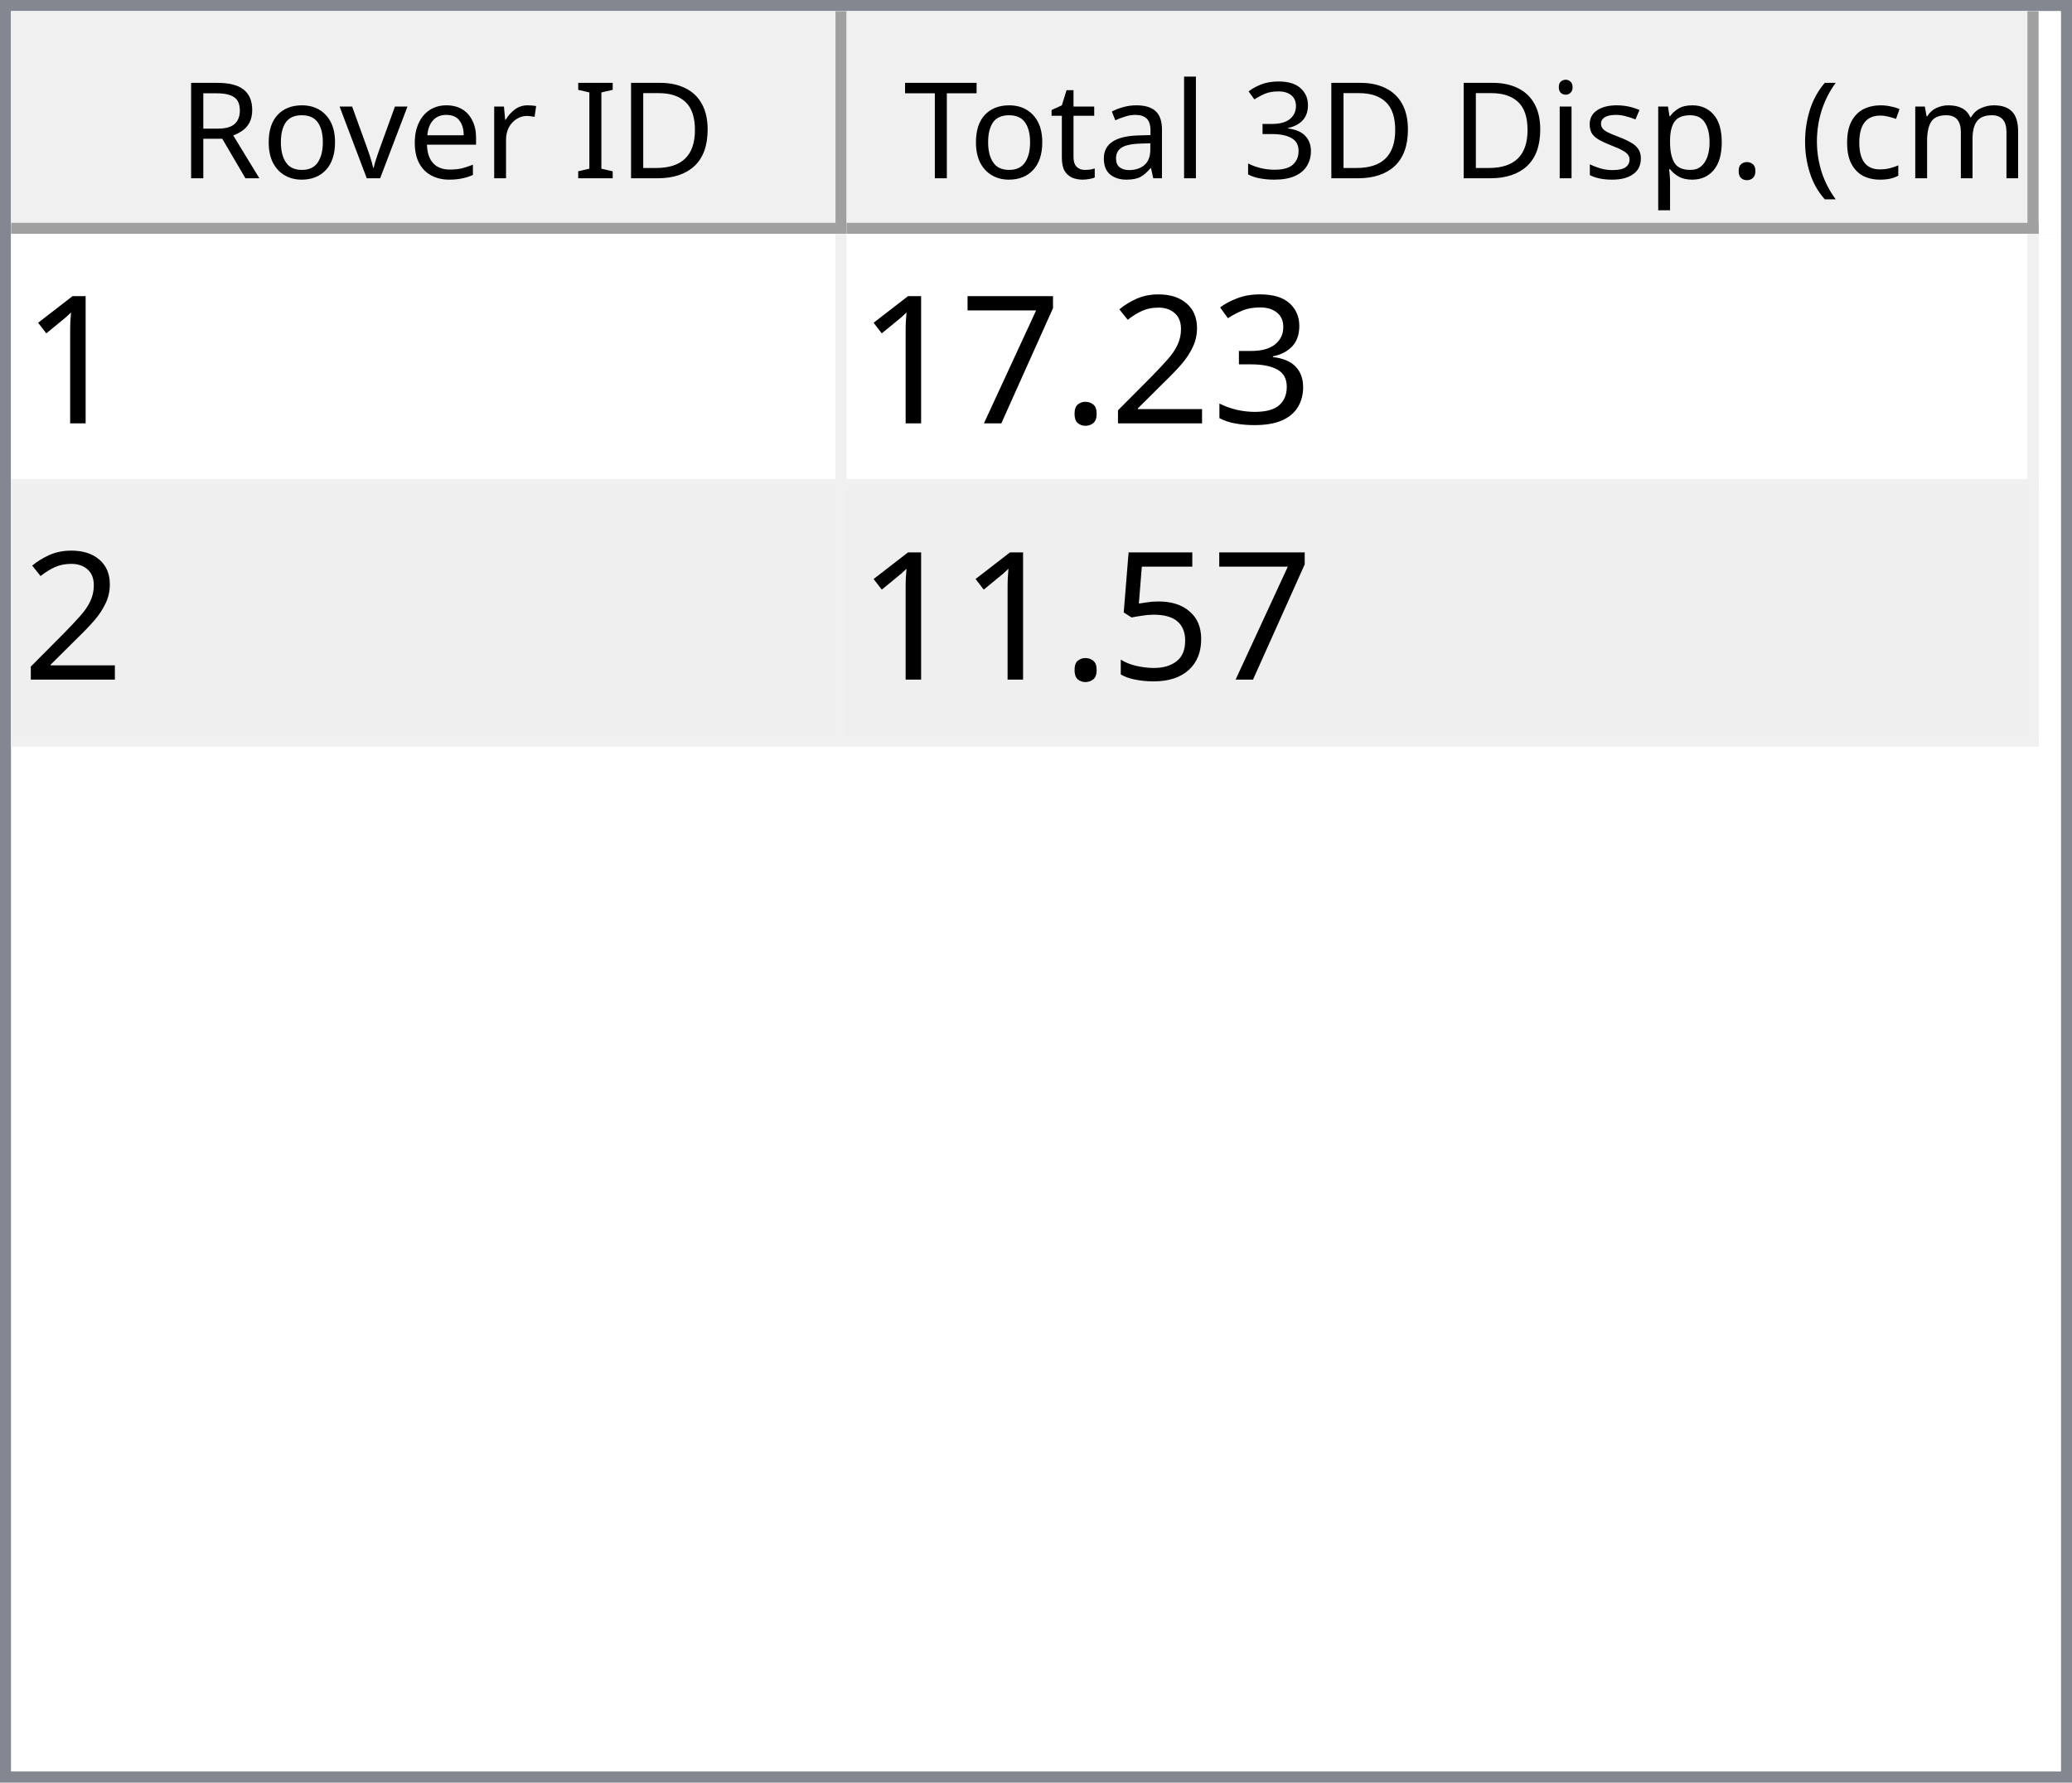
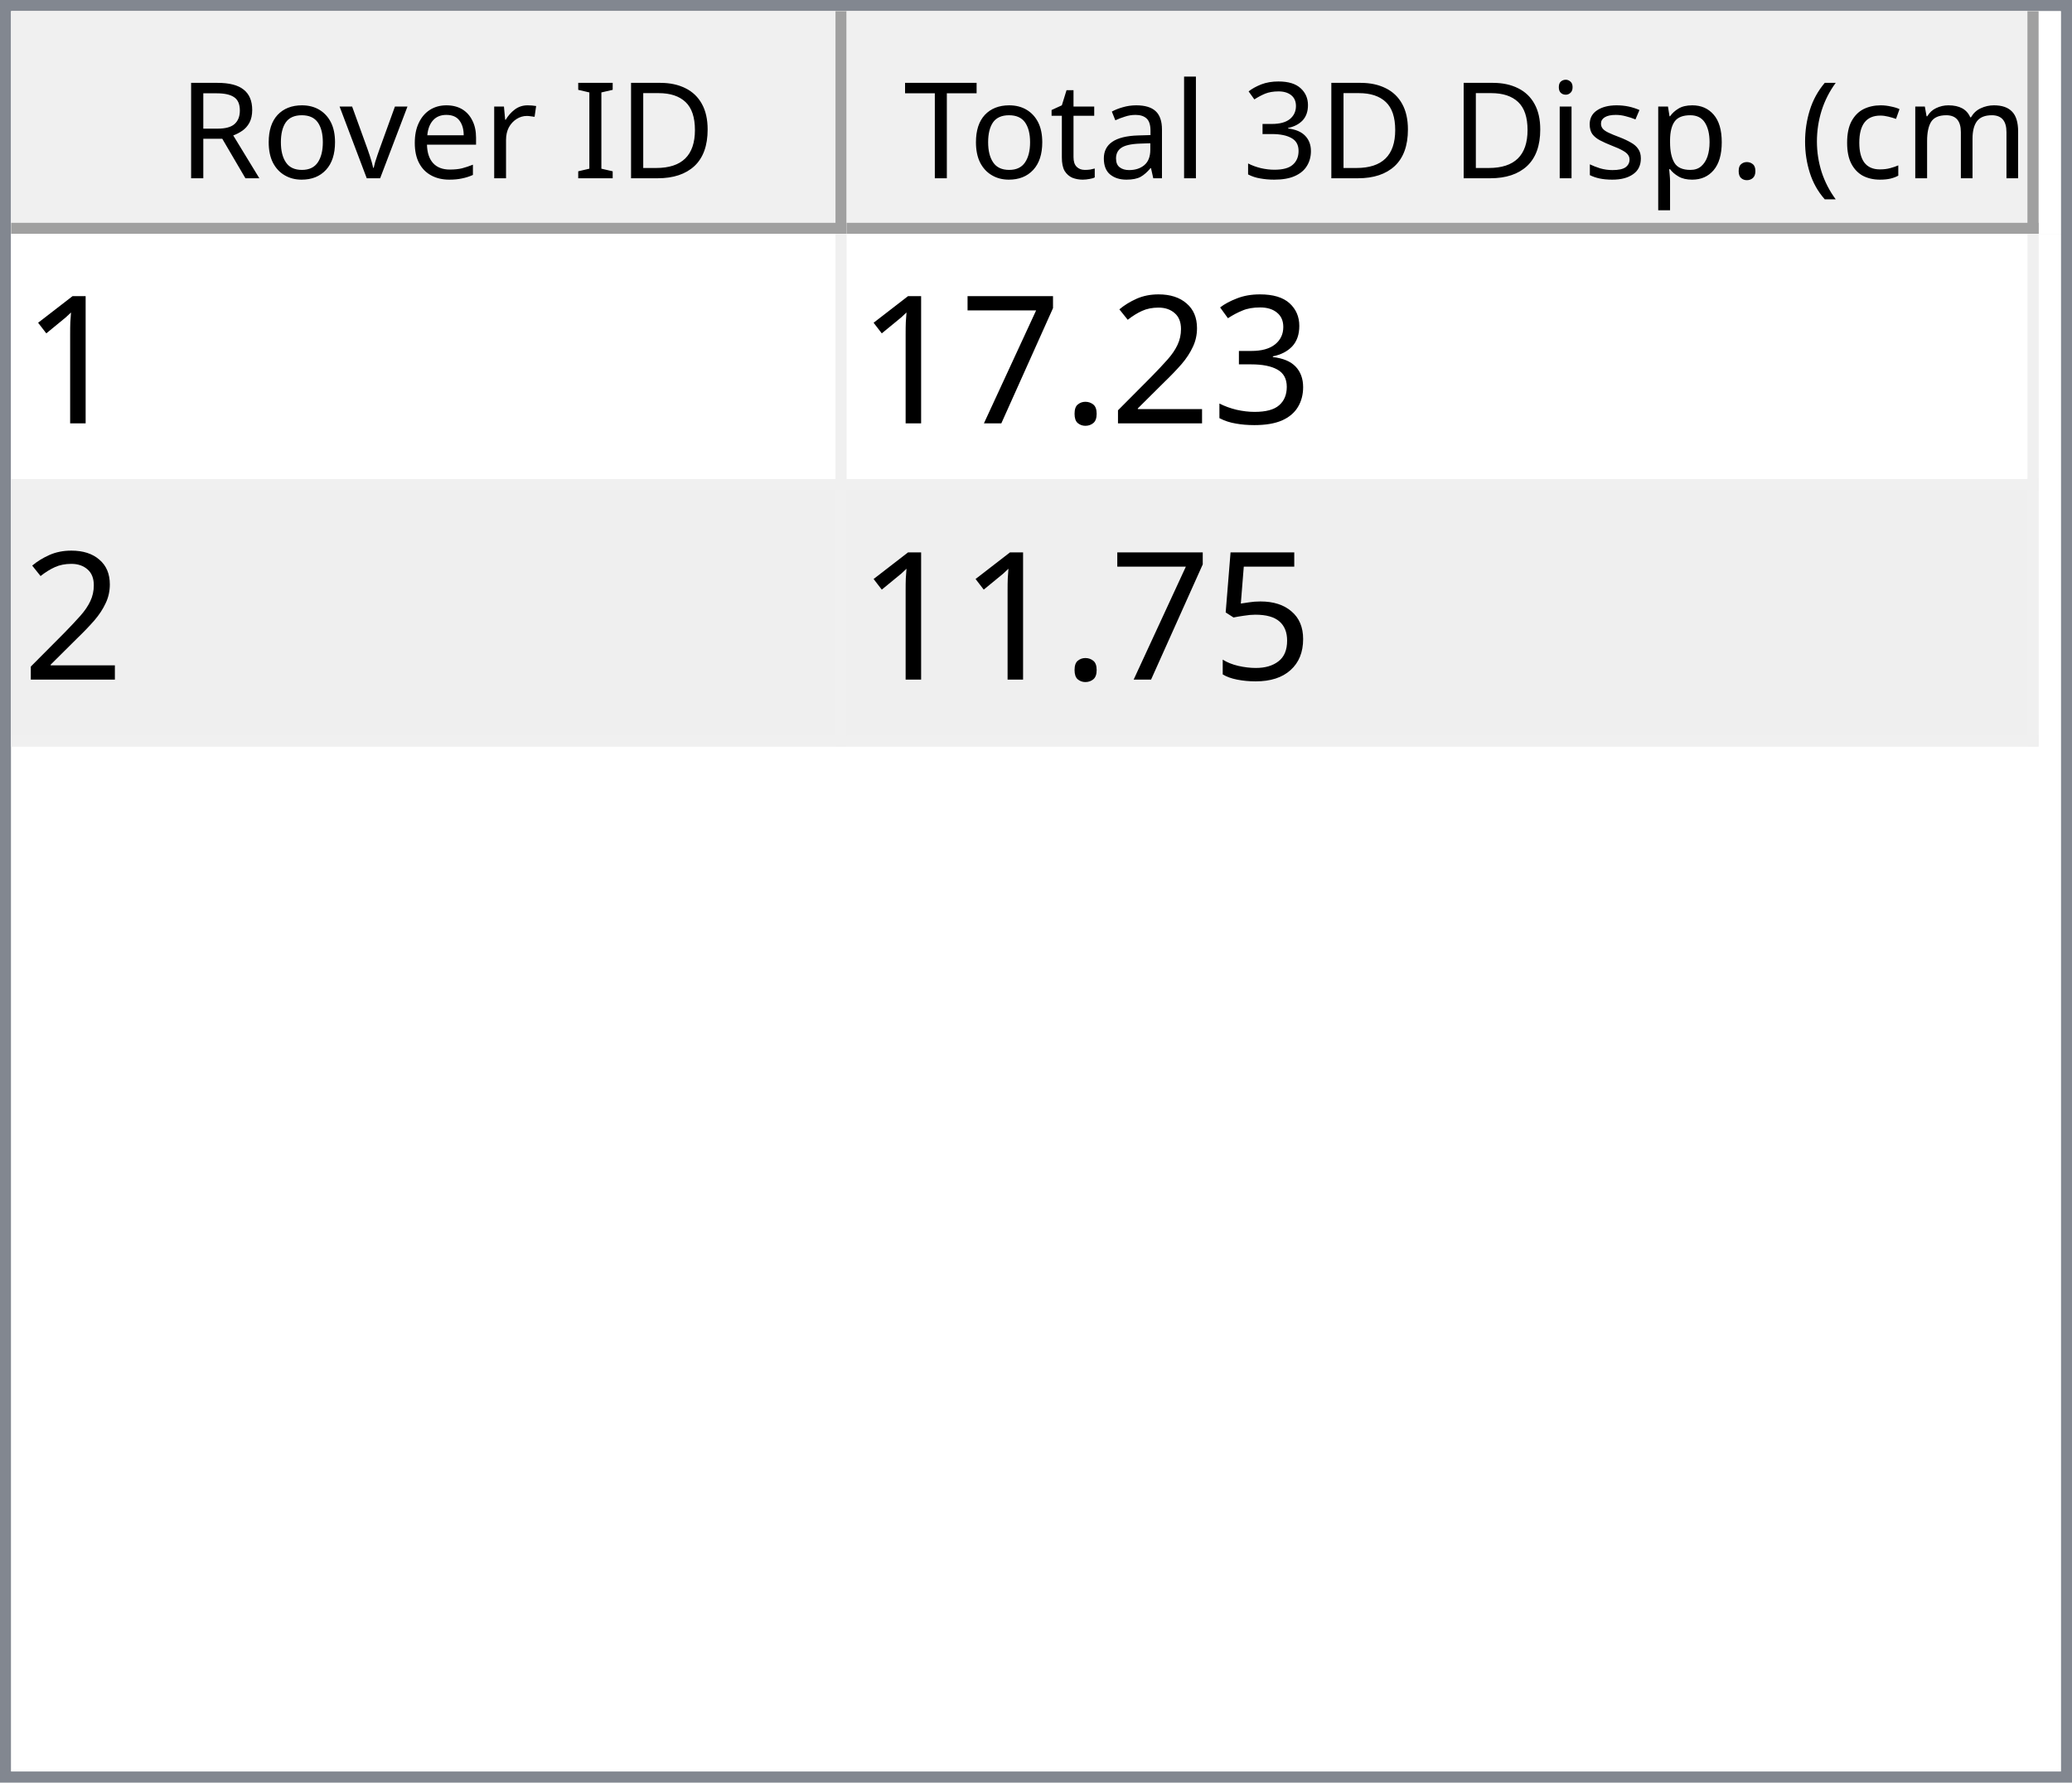
<svg xmlns="http://www.w3.org/2000/svg" style="fill-opacity:1; color-rendering:auto; color-interpolation:auto; text-rendering:auto; stroke:black; stroke-linecap:square; stroke-miterlimit:10; shape-rendering:auto; stroke-opacity:1; fill:black; stroke-dasharray:none; font-weight:normal; stroke-width:1; font-family:'Dialog'; font-style:normal; stroke-linejoin:miter; font-size:12px; stroke-dashoffset:0; image-rendering:auto;" width="186" height="160">
  <defs id="genericDefs" />
  <g>
    <defs id="defs1">
      <clipPath clipPathUnits="userSpaceOnUse" id="clipPath1">
        <path d="M0 0 L186 0 L186 160 L0 160 L0 0 Z" />
      </clipPath>
      <clipPath clipPathUnits="userSpaceOnUse" id="clipPath2">
        <path d="M0 0 L0 160 L186 160 L186 0 Z" />
      </clipPath>
      <clipPath clipPathUnits="userSpaceOnUse" id="clipPath3">
        <path d="M0 0 L0 20 L184 20 L184 0 Z" />
      </clipPath>
      <clipPath clipPathUnits="userSpaceOnUse" id="clipPath4">
        <path d="M0 0 L0 20 L75 20 L75 0 Z" />
      </clipPath>
      <clipPath clipPathUnits="userSpaceOnUse" id="clipPath5">
        <path d="M1 1 L1 19 L74 19 L74 1 Z" />
      </clipPath>
      <clipPath clipPathUnits="userSpaceOnUse" id="clipPath6">
        <path d="M0 0 L0 18 L73 18 L73 0 Z" />
      </clipPath>
      <clipPath clipPathUnits="userSpaceOnUse" id="clipPath7">
        <path d="M-0.5 -0.5 L-0.5 19.5 L74.5 19.5 L74.5 -0.5 Z" />
      </clipPath>
      <clipPath clipPathUnits="userSpaceOnUse" id="clipPath8">
        <path d="M0 0 L0 20 L107 20 L107 0 Z" />
      </clipPath>
      <clipPath clipPathUnits="userSpaceOnUse" id="clipPath9">
        <path d="M1 1 L1 19 L106 19 L106 1 Z" />
      </clipPath>
      <clipPath clipPathUnits="userSpaceOnUse" id="clipPath10">
        <path d="M0 0 L0 18 L105 18 L105 0 Z" />
      </clipPath>
      <clipPath clipPathUnits="userSpaceOnUse" id="clipPath11">
        <path d="M-0.5 -0.5 L-0.5 19.5 L106.5 19.5 L106.5 -0.5 Z" />
      </clipPath>
      <clipPath clipPathUnits="userSpaceOnUse" id="clipPath12">
        <path d="M0 0 L0 138 L184 138 L184 0 Z" />
      </clipPath>
      <clipPath clipPathUnits="userSpaceOnUse" id="clipPath13">
        <path d="M0 0 L0 46 L182 46 L182 0 Z" />
      </clipPath>
      <clipPath clipPathUnits="userSpaceOnUse" id="clipPath14">
        <path d="M-0.5 -0.5 L-0.5 45.5 L181.5 45.5 L181.5 -0.5 Z" />
      </clipPath>
      <clipPath clipPathUnits="userSpaceOnUse" id="clipPath15">
        <path d="M0 0 L0 22 L74 22 L74 0 Z" />
      </clipPath>
      <clipPath clipPathUnits="userSpaceOnUse" id="clipPath16">
        <path d="M0 0 L0 22 L106 22 L106 0 Z" />
      </clipPath>
      <font horiz-adv-x="64.551" id="font1">
        <font-face ascent="107.91" descent="25.098" units-per-em="100" style="font-style:normal; font-family:Segoe UI; font-weight:normal;" />
        <missing-glyph horiz-adv-x="64.551" d="M8.109 0 L8.109 68.266 L56.453 68.266 L56.453 0 L8.109 0 ZM15.328 7.234 L49.219 7.234 L49.219 61.031 L15.328 61.031 L15.328 7.234 Z" />
        <glyph unicode="D" horiz-adv-x="70.117" d="M9.188 0 L9.188 70.016 L28.516 70.016 Q65.531 70.016 65.531 35.891 Q65.531 19.672 55.25 9.836 Q44.969 0 27.734 0 L9.188 0 ZM17.391 62.594 L17.391 7.422 L27.828 7.422 Q41.609 7.422 49.273 14.797 Q56.938 22.172 56.938 35.688 Q56.938 62.594 28.328 62.594 L17.391 62.594 Z" />
        <glyph unicode="I" horiz-adv-x="26.611" d="M17.391 0 L9.188 0 L9.188 70.016 L17.391 70.016 L17.391 0 Z" />
        <glyph unicode=" " horiz-adv-x="27.393" d="" />
        <glyph unicode="r" horiz-adv-x="34.766" d="M34.188 41.891 Q32.078 43.5 28.125 43.5 Q23 43.5 19.555 38.672 Q16.109 33.844 16.109 25.484 L16.109 0 L8.109 0 L8.109 50 L16.109 50 L16.109 39.703 L16.312 39.703 Q18.016 44.969 21.531 47.922 Q25.047 50.875 29.391 50.875 Q32.516 50.875 34.188 50.203 L34.188 41.891 Z" />
        <glyph unicode="e" horiz-adv-x="52.295" d="M48.297 23 L12.984 23 Q13.188 14.656 17.484 10.109 Q21.781 5.562 29.297 5.562 Q37.75 5.562 44.828 11.141 L44.828 3.609 Q38.234 -1.172 27.391 -1.172 Q16.797 -1.172 10.742 5.641 Q4.688 12.453 4.688 24.812 Q4.688 36.469 11.305 43.82 Q17.922 51.172 27.734 51.172 Q37.547 51.172 42.922 44.828 Q48.297 38.484 48.297 27.203 L48.297 23 ZM40.094 29.781 Q40.047 36.719 36.75 40.578 Q33.453 44.438 27.594 44.438 Q21.922 44.438 17.969 40.383 Q14.016 36.328 13.094 29.781 L40.094 29.781 Z" />
        <glyph unicode="v" horiz-adv-x="47.9" d="M47.406 50 L27.484 0 L19.625 0 L0.688 50 L9.469 50 L22.172 13.672 Q23.578 9.672 23.922 6.688 L24.125 6.688 Q24.609 10.453 25.688 13.484 L38.969 50 L47.406 50 Z" />
        <glyph unicode="o" horiz-adv-x="58.594" d="M29 -1.172 Q17.922 -1.172 11.305 5.836 Q4.688 12.844 4.688 24.422 Q4.688 37.016 11.57 44.094 Q18.453 51.172 30.172 51.172 Q41.359 51.172 47.633 44.289 Q53.906 37.406 53.906 25.203 Q53.906 13.234 47.141 6.031 Q40.375 -1.172 29 -1.172 ZM29.594 44.438 Q21.875 44.438 17.383 39.188 Q12.891 33.938 12.891 24.703 Q12.891 15.828 17.43 10.695 Q21.969 5.562 29.594 5.562 Q37.359 5.562 41.531 10.594 Q45.703 15.625 45.703 24.906 Q45.703 34.281 41.531 39.359 Q37.359 44.438 29.594 44.438 Z" />
        <glyph unicode="R" horiz-adv-x="59.814" d="M59.375 0 L49.609 0 L37.891 19.625 Q36.281 22.359 34.766 24.289 Q33.25 26.219 31.664 27.438 Q30.078 28.656 28.25 29.219 Q26.422 29.781 24.125 29.781 L17.391 29.781 L17.391 0 L9.188 0 L9.188 70.016 L30.078 70.016 Q34.672 70.016 38.555 68.867 Q42.438 67.719 45.289 65.375 Q48.141 63.031 49.758 59.547 Q51.375 56.062 51.375 51.375 Q51.375 47.703 50.273 44.656 Q49.172 41.609 47.148 39.211 Q45.125 36.812 42.266 35.133 Q39.406 33.453 35.844 32.516 L35.844 32.328 Q37.594 31.547 38.891 30.547 Q40.188 29.547 41.359 28.18 Q42.531 26.812 43.68 25.078 Q44.828 23.344 46.234 21.047 L59.375 0 ZM17.391 62.594 L17.391 37.203 L28.516 37.203 Q31.594 37.203 34.203 38.133 Q36.812 39.062 38.719 40.797 Q40.625 42.531 41.703 45.047 Q42.781 47.562 42.781 50.688 Q42.781 56.297 39.141 59.445 Q35.5 62.594 28.609 62.594 L17.391 62.594 Z" />
        <glyph unicode=")" horiz-adv-x="30.176" d="M8.297 -15.922 L1.172 -15.922 Q16.406 2.344 16.406 26.812 Q16.406 51.469 1.078 70.016 L8.297 70.016 Q23.531 52.156 23.531 26.703 Q23.531 1.375 8.297 -15.922 Z" />
        <glyph unicode="m" horiz-adv-x="86.133" d="M79.109 0 L71.094 0 L71.094 28.719 Q71.094 37.016 68.531 40.727 Q65.969 44.438 59.906 44.438 Q54.781 44.438 51.195 39.75 Q47.609 35.062 47.609 28.516 L47.609 0 L39.594 0 L39.594 29.688 Q39.594 44.438 28.219 44.438 Q22.953 44.438 19.531 40.016 Q16.109 35.594 16.109 28.516 L16.109 0 L8.109 0 L8.109 50 L16.109 50 L16.109 42.094 L16.312 42.094 Q21.625 51.172 31.844 51.172 Q36.969 51.172 40.773 48.312 Q44.578 45.453 46 40.828 Q51.562 51.172 62.594 51.172 Q79.109 51.172 79.109 30.812 L79.109 0 Z" />
        <glyph unicode="c" horiz-adv-x="46.191" d="M42.188 2.297 Q36.422 -1.172 28.516 -1.172 Q17.828 -1.172 11.258 5.789 Q4.688 12.75 4.688 23.828 Q4.688 36.188 11.766 43.68 Q18.844 51.172 30.672 51.172 Q37.25 51.172 42.281 48.734 L42.281 40.531 Q36.719 44.438 30.375 44.438 Q22.703 44.438 17.797 38.945 Q12.891 33.453 12.891 24.516 Q12.891 15.719 17.508 10.641 Q22.125 5.562 29.891 5.562 Q36.422 5.562 42.188 9.906 L42.188 2.297 Z" />
        <glyph unicode="(" horiz-adv-x="30.176" d="M29.109 -15.922 L21.969 -15.922 Q6.844 1.375 6.844 26.703 Q6.844 52.156 21.969 70.016 L29.203 70.016 Q13.875 51.469 13.875 26.812 Q13.875 2.344 29.109 -15.922 Z" />
        <glyph unicode="." horiz-adv-x="21.68" d="M10.891 -1.078 Q8.641 -1.078 7.055 0.539 Q5.469 2.156 5.469 4.391 Q5.469 6.641 7.055 8.273 Q8.641 9.906 10.891 9.906 Q13.188 9.906 14.797 8.273 Q16.406 6.641 16.406 4.391 Q16.406 2.156 14.797 0.539 Q13.188 -1.078 10.891 -1.078 Z" />
        <glyph unicode="p" horiz-adv-x="58.789" d="M16.312 7.234 L16.109 7.234 L16.109 -23 L8.109 -23 L8.109 50 L16.109 50 L16.109 41.219 L16.312 41.219 Q22.219 51.172 33.594 51.172 Q43.266 51.172 48.688 44.461 Q54.109 37.75 54.109 26.469 Q54.109 13.922 48 6.375 Q41.891 -1.172 31.297 -1.172 Q21.578 -1.172 16.312 7.234 ZM16.109 27.391 L16.109 20.406 Q16.109 14.203 20.141 9.883 Q24.172 5.562 30.375 5.562 Q37.641 5.562 41.773 11.133 Q45.906 16.703 45.906 26.609 Q45.906 34.969 42.047 39.703 Q38.188 44.438 31.594 44.438 Q24.609 44.438 20.359 39.578 Q16.109 34.719 16.109 27.391 Z" />
        <glyph unicode="s" horiz-adv-x="42.432" d="M5.078 1.812 L5.078 10.406 Q11.625 5.562 19.484 5.562 Q30.031 5.562 30.031 12.594 Q30.031 14.594 29.125 15.992 Q28.219 17.391 26.68 18.461 Q25.141 19.531 23.07 20.383 Q21 21.234 18.609 22.172 Q15.281 23.484 12.766 24.828 Q10.25 26.172 8.57 27.859 Q6.891 29.547 6.031 31.695 Q5.172 33.844 5.172 36.719 Q5.172 40.234 6.789 42.945 Q8.406 45.656 11.086 47.484 Q13.766 49.312 17.211 50.242 Q20.656 51.172 24.312 51.172 Q30.812 51.172 35.938 48.922 L35.938 40.828 Q30.422 44.438 23.25 44.438 Q21 44.438 19.195 43.922 Q17.391 43.406 16.094 42.477 Q14.797 41.547 14.086 40.258 Q13.375 38.969 13.375 37.406 Q13.375 35.453 14.086 34.133 Q14.797 32.812 16.164 31.789 Q17.531 30.766 19.484 29.938 Q21.438 29.109 23.922 28.125 Q27.25 26.859 29.883 25.516 Q32.516 24.172 34.375 22.484 Q36.234 20.797 37.234 18.602 Q38.234 16.406 38.234 13.375 Q38.234 9.672 36.602 6.938 Q34.969 4.203 32.234 2.398 Q29.5 0.594 25.93 -0.289 Q22.359 -1.172 18.453 -1.172 Q10.75 -1.172 5.078 1.812 Z" />
        <glyph unicode="i" horiz-adv-x="24.219" d="M12.203 62.703 Q10.062 62.703 8.547 64.164 Q7.031 65.625 7.031 67.875 Q7.031 70.125 8.547 71.609 Q10.062 73.094 12.203 73.094 Q14.406 73.094 15.945 71.609 Q17.484 70.125 17.484 67.875 Q17.484 65.719 15.945 64.211 Q14.406 62.703 12.203 62.703 ZM16.109 0 L8.109 0 L8.109 50 L16.109 50 L16.109 0 Z" />
        <glyph unicode="3" horiz-adv-x="53.906" d="M46.531 19.828 Q46.531 15.094 44.75 11.211 Q42.969 7.328 39.719 4.57 Q36.469 1.812 31.93 0.297 Q27.391 -1.219 21.922 -1.219 Q11.922 -1.219 6 2.594 L6 11.188 Q13.094 5.609 22.219 5.609 Q25.875 5.609 28.828 6.539 Q31.781 7.469 33.906 9.227 Q36.031 10.984 37.18 13.477 Q38.328 15.969 38.328 19.094 Q38.328 32.812 18.797 32.812 L12.984 32.812 L12.984 39.594 L18.5 39.594 Q35.797 39.594 35.797 52.484 Q35.797 64.406 22.609 64.406 Q15.188 64.406 8.688 59.422 L8.688 67.188 Q15.375 71.188 24.609 71.188 Q29 71.188 32.57 69.969 Q36.141 68.75 38.68 66.555 Q41.219 64.359 42.609 61.281 Q44 58.203 44 54.5 Q44 40.672 30.031 36.719 L30.031 36.531 Q33.594 36.141 36.625 34.797 Q39.656 33.453 41.852 31.305 Q44.047 29.156 45.289 26.25 Q46.531 23.344 46.531 19.828 Z" />
        <glyph unicode="l" horiz-adv-x="24.219" d="M16.109 0 L8.109 0 L8.109 74.031 L16.109 74.031 L16.109 0 Z" />
        <glyph unicode="a" horiz-adv-x="50.879" d="M43.891 0 L35.891 0 L35.891 7.812 L35.688 7.812 Q30.469 -1.172 20.312 -1.172 Q12.844 -1.172 8.617 2.781 Q4.391 6.734 4.391 13.281 Q4.391 27.297 20.906 29.594 L35.891 31.688 Q35.891 44.438 25.594 44.438 Q16.547 44.438 9.281 38.281 L9.281 46.484 Q16.656 51.172 26.266 51.172 Q43.891 51.172 43.891 32.516 L43.891 0 ZM35.891 25.297 L23.828 23.641 Q18.266 22.859 15.43 20.875 Q12.594 18.891 12.594 13.875 Q12.594 10.203 15.211 7.883 Q17.828 5.562 22.172 5.562 Q28.125 5.562 32.008 9.742 Q35.891 13.922 35.891 20.312 L35.891 25.297 Z" />
        <glyph unicode="t" horiz-adv-x="33.887" d="M31.297 0.484 Q28.469 -1.078 23.828 -1.078 Q10.688 -1.078 10.688 13.578 L10.688 43.172 L2.094 43.172 L2.094 50 L10.688 50 L10.688 62.203 L18.703 64.797 L18.703 50 L31.297 50 L31.297 43.172 L18.703 43.172 L18.703 14.984 Q18.703 9.969 20.414 7.82 Q22.125 5.672 26.078 5.672 Q29.109 5.672 31.297 7.328 L31.297 0.484 Z" />
        <glyph unicode="T" horiz-adv-x="52.393" d="M50.594 62.594 L30.375 62.594 L30.375 0 L22.172 0 L22.172 62.594 L2 62.594 L2 70.016 L50.594 70.016 L50.594 62.594 Z" />
      </font>
      <font horiz-adv-x="75.0" id="font2">
        <font-face ascent="100.537" descent="21.973" units-per-em="100" style="font-style:normal; font-family:sans-serif; font-weight:normal;" />
        <missing-glyph horiz-adv-x="75.0" d="M12.5 0 L12.5 62.5 L62.5 62.5 L62.5 0 L12.5 0 ZM14.062 1.562 L60.938 1.562 L60.938 60.938 L14.062 60.938 L14.062 1.562 Z" />
        <glyph unicode="1" horiz-adv-x="55.615" d="M37.25 0 L28.469 0 L28.469 56 Q25.297 52.984 20.141 49.953 Q14.984 46.922 10.891 45.406 L10.891 53.906 Q18.266 57.375 23.781 62.305 Q29.297 67.234 31.594 71.875 L37.25 71.875 L37.25 0 Z" />
        <glyph unicode="3" horiz-adv-x="55.615" d="M4.203 18.891 L12.984 20.062 Q14.5 12.594 18.141 9.297 Q21.781 6 27 6 Q33.203 6 37.477 10.297 Q41.75 14.594 41.75 20.953 Q41.75 27 37.797 30.93 Q33.844 34.859 27.734 34.859 Q25.25 34.859 21.531 33.891 L22.516 41.609 Q23.391 41.5 23.922 41.5 Q29.547 41.5 34.039 44.43 Q38.531 47.359 38.531 53.469 Q38.531 58.297 35.258 61.477 Q31.984 64.656 26.812 64.656 Q21.688 64.656 18.266 61.43 Q14.844 58.203 13.875 51.766 L5.078 53.328 Q6.688 62.156 12.398 67.016 Q18.109 71.875 26.609 71.875 Q32.469 71.875 37.398 69.359 Q42.328 66.844 44.945 62.5 Q47.562 58.156 47.562 53.266 Q47.562 48.641 45.07 44.828 Q42.578 41.016 37.703 38.766 Q44.047 37.312 47.562 32.695 Q51.078 28.078 51.078 21.141 Q51.078 11.766 44.242 5.25 Q37.406 -1.266 26.953 -1.266 Q17.531 -1.266 11.305 4.352 Q5.078 9.969 4.203 18.891 Z" />
        <glyph unicode="2" horiz-adv-x="55.615" d="M50.344 8.453 L50.344 0 L3.031 0 Q2.938 3.172 4.047 6.109 Q5.859 10.938 9.836 15.625 Q13.812 20.312 21.344 26.469 Q33.016 36.031 37.117 41.625 Q41.219 47.219 41.219 52.203 Q41.219 57.422 37.477 61.008 Q33.734 64.594 27.734 64.594 Q21.391 64.594 17.578 60.789 Q13.766 56.984 13.719 50.25 L4.688 51.172 Q5.609 61.281 11.664 66.578 Q17.719 71.875 27.938 71.875 Q38.234 71.875 44.242 66.164 Q50.25 60.453 50.25 52 Q50.25 47.703 48.492 43.555 Q46.734 39.406 42.656 34.812 Q38.578 30.219 29.109 22.219 Q21.188 15.578 18.945 13.211 Q16.703 10.844 15.234 8.453 L50.344 8.453 Z" />
        <glyph unicode="." horiz-adv-x="27.783" d="M9.078 0 L9.078 10.016 L19.094 10.016 L19.094 0 L9.078 0 Z" />
        <glyph unicode="7" horiz-adv-x="55.615" d="M4.734 62.203 L4.734 70.656 L51.078 70.656 L51.078 63.812 Q44.234 56.547 37.523 44.484 Q30.812 32.422 27.156 19.672 Q24.516 10.688 23.781 0 L14.75 0 Q14.891 8.453 18.062 20.414 Q21.234 32.375 27.172 43.484 Q33.109 54.594 39.797 62.203 L4.734 62.203 Z" />
        <glyph unicode="5" horiz-adv-x="55.615" d="M4.156 18.75 L13.375 19.531 Q14.406 12.797 18.141 9.398 Q21.875 6 27.156 6 Q33.5 6 37.891 10.789 Q42.281 15.578 42.281 23.484 Q42.281 31 38.062 35.352 Q33.844 39.703 27 39.703 Q22.75 39.703 19.336 37.773 Q15.922 35.844 13.969 32.766 L5.719 33.844 L12.641 70.609 L48.25 70.609 L48.25 62.203 L19.672 62.203 L15.828 42.969 Q22.266 47.469 29.344 47.469 Q38.719 47.469 45.164 40.969 Q51.609 34.469 51.609 24.266 Q51.609 14.547 45.953 7.469 Q39.062 -1.219 27.156 -1.219 Q17.391 -1.219 11.211 4.25 Q5.031 9.719 4.156 18.75 Z" />
      </font>
    </defs>
    <g style="fill:white; stroke:white;">
      <rect x="0" y="0" width="186" style="clip-path:url(#clipPath1); stroke:none;" height="160" />
    </g>
    <g style="fill:white; text-rendering:optimizeSpeed; color-rendering:optimizeSpeed; image-rendering:optimizeSpeed; shape-rendering:crispEdges; stroke:white; color-interpolation:sRGB;">
      <rect x="0" width="186" height="160" y="0" style="stroke:none;" />
      <path style="stroke:none;" d="M0 160 L186 160 L186 0 L0 0 Z" />
    </g>
    <g style="fill:rgb(240,240,240); font-family:'Segoe UI'; stroke:rgb(240,240,240);">
      <rect x="0" y="0" width="186" style="clip-path:url(#clipPath2); stroke:none;" height="160" />
    </g>
    <g style="fill:rgb(130,135,144); font-family:'Segoe UI'; stroke:rgb(130,135,144);">
      <path d="M0 0 L186 0 L186 160 L0 160 L0 0 ZM1 1 L185 1 L185 159 L1 159 L1 1 Z" style="fill-rule:evenodd; clip-path:url(#clipPath2); stroke:none;" />
    </g>
    <g style="fill:white; font-family:'Segoe UI'; stroke:white;" transform="translate(1,1)">
      <rect x="0" y="0" width="184" style="clip-path:url(#clipPath3); stroke:none;" height="20" />
    </g>
    <g style="fill:rgb(240,240,240); font-family:'Segoe UI'; stroke:rgb(240,240,240);" transform="translate(1,1)">
      <rect x="0" y="0" width="75" style="clip-path:url(#clipPath4); stroke:none;" height="20" />
    </g>
    <g style="font-family:'Segoe UI';" transform="translate(2,2)">
      <text x="14" xml:space="preserve" y="14" style="clip-path:url(#clipPath6); stroke:none;">Rover ID</text>
    </g>
    <g style="fill:rgb(160,160,160); font-family:'Segoe UI'; stroke:rgb(160,160,160); stroke-linejoin:bevel;" transform="translate(1.5,1.5)">
      <line x1="74" x2="74" y1="0" style="fill:none; clip-path:url(#clipPath7);" y2="19" />
    </g>
    <g style="fill:rgb(160,160,160); font-family:'Segoe UI'; stroke:rgb(160,160,160); stroke-linejoin:bevel;" transform="matrix(1,0,0,1,1,1) translate(0.5,0.5)">
      <line x1="0" x2="74" y1="19" style="fill:none; clip-path:url(#clipPath7);" y2="19" />
    </g>
    <g style="fill:rgb(240,240,240); font-family:'Segoe UI'; stroke:rgb(240,240,240);" transform="translate(76,1)">
      <rect x="0" y="0" width="107" style="clip-path:url(#clipPath8); stroke:none;" height="20" />
    </g>
    <g style="font-family:'Segoe UI';" transform="translate(77,2)">
      <text x="1" xml:space="preserve" y="14" style="clip-path:url(#clipPath10); stroke:none;"> Total 3D Disp. (cm)</text>
    </g>
    <g style="fill:rgb(160,160,160); font-family:'Segoe UI'; stroke:rgb(160,160,160); stroke-linejoin:bevel;" transform="translate(76.5,1.5)">
      <line x1="106" x2="106" y1="0" style="fill:none; clip-path:url(#clipPath11);" y2="19" />
    </g>
    <g style="fill:rgb(160,160,160); font-family:'Segoe UI'; stroke:rgb(160,160,160); stroke-linejoin:bevel;" transform="matrix(1,0,0,1,76,1) translate(0.5,0.5)">
      <line x1="0" x2="106" y1="19" style="fill:none; clip-path:url(#clipPath11);" y2="19" />
    </g>
    <g style="fill:white; font-family:'Segoe UI'; stroke:white;" transform="translate(1,21)">
      <rect x="0" y="0" width="184" style="clip-path:url(#clipPath12); stroke:none;" height="138" />
    </g>
    <g style="fill:rgb(240,240,240); font-size:16px; font-family:sans-serif; stroke:rgb(240,240,240);" transform="translate(1,21)">
      <rect x="0" y="0" width="182" style="clip-path:url(#clipPath13); stroke:none;" height="46" />
      <line transform="translate(0.5,0.5)" x1="0" x2="181" y1="22" style="clip-path:url(#clipPath14); fill:none; stroke-linejoin:bevel;" y2="22" />
    </g>
    <g transform="matrix(1,0,0,1,1,21) translate(0.5,0.5)" style="fill:rgb(240,240,240); font-size:16px; font-family:sans-serif; stroke:rgb(240,240,240); stroke-linejoin:bevel;">
      <line x1="0" x2="181" y1="45" style="fill:none; clip-path:url(#clipPath14);" y2="45" />
    </g>
    <g transform="matrix(1,0,0,1,1,21) translate(0.5,0.5)" style="fill:rgb(240,240,240); font-size:16px; font-family:sans-serif; stroke:rgb(240,240,240); stroke-linejoin:bevel;">
      <line x1="74" x2="74" y1="0" style="fill:none; clip-path:url(#clipPath14);" y2="45" />
    </g>
    <g transform="matrix(1,0,0,1,1,21) translate(0.5,0.5)" style="fill:rgb(240,240,240); font-size:16px; font-family:sans-serif; stroke:rgb(240,240,240); stroke-linejoin:bevel;">
      <line x1="181" x2="181" y1="0" style="fill:none; clip-path:url(#clipPath14);" y2="45" />
    </g>
    <g style="fill:white; font-size:16px; font-family:sans-serif; stroke:white;" transform="matrix(1,0,0,1,1,21)">
      <rect x="0" y="0" width="74" style="clip-path:url(#clipPath15); stroke:none;" height="22" />
      <text x="1" y="17" style="fill:black; clip-path:url(#clipPath15); stroke:none;" xml:space="preserve">1</text>
    </g>
    <g style="fill:white; font-size:16px; font-family:sans-serif; stroke:white;" transform="matrix(1,0,0,1,1,21) translate(75,0)">
      <rect x="0" y="0" width="106" style="clip-path:url(#clipPath16); stroke:none;" height="22" />
      <text x="1" y="17" style="fill:black; clip-path:url(#clipPath16); stroke:none;" xml:space="preserve">17.23</text>
    </g>
    <g style="fill:rgb(239,239,239); font-size:16px; font-family:sans-serif; stroke:rgb(239,239,239);" transform="matrix(1,0,0,1,1,21) translate(0,23)">
      <rect x="0" y="0" width="74" style="clip-path:url(#clipPath15); stroke:none;" height="22" />
      <text x="1" y="17" style="fill:black; clip-path:url(#clipPath15); stroke:none;" xml:space="preserve">2</text>
    </g>
    <g style="fill:rgb(239,239,239); font-size:16px; font-family:sans-serif; stroke:rgb(239,239,239);" transform="matrix(1,0,0,1,1,21) translate(75,23)">
      <rect x="0" y="0" width="106" style="clip-path:url(#clipPath16); stroke:none;" height="22" />
-       <text x="1" y="17" style="fill:black; clip-path:url(#clipPath16); stroke:none;" xml:space="preserve">11.57</text>
+       <text x="1" y="17" style="fill:black; clip-path:url(#clipPath16); stroke:none;" xml:space="preserve">11.75</text>
    </g>
  </g>
</svg>
